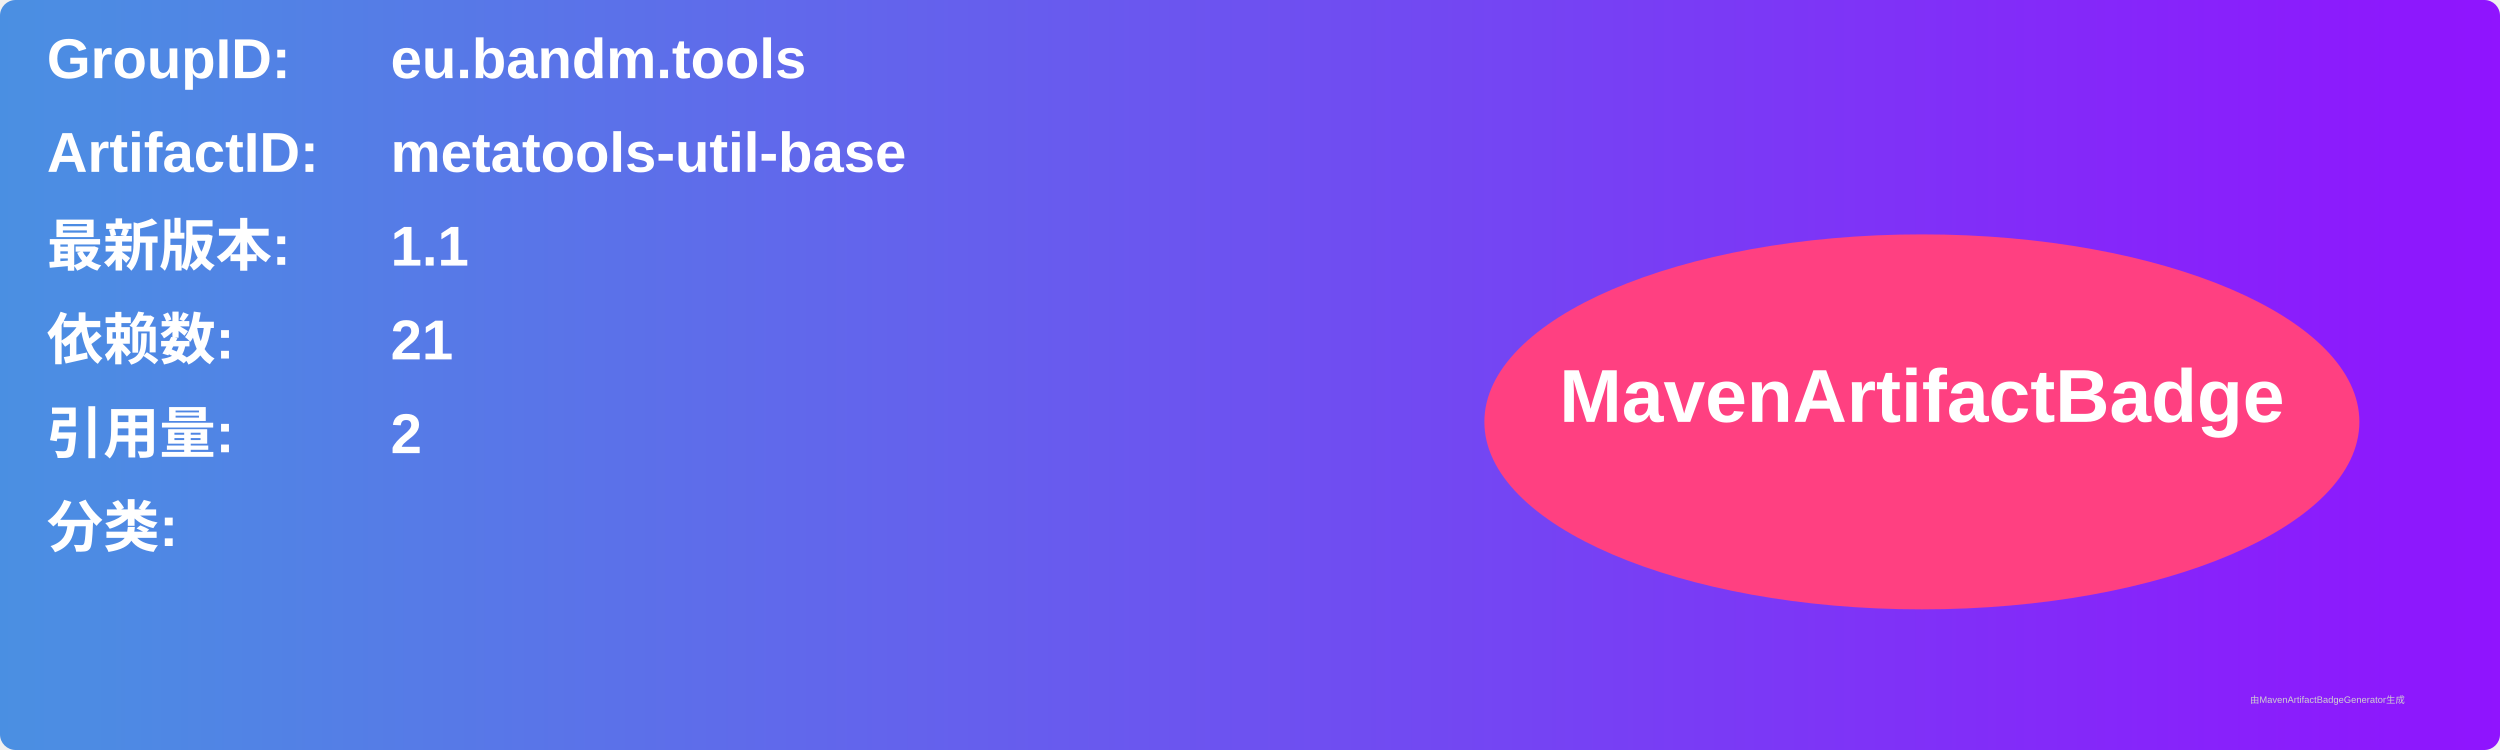
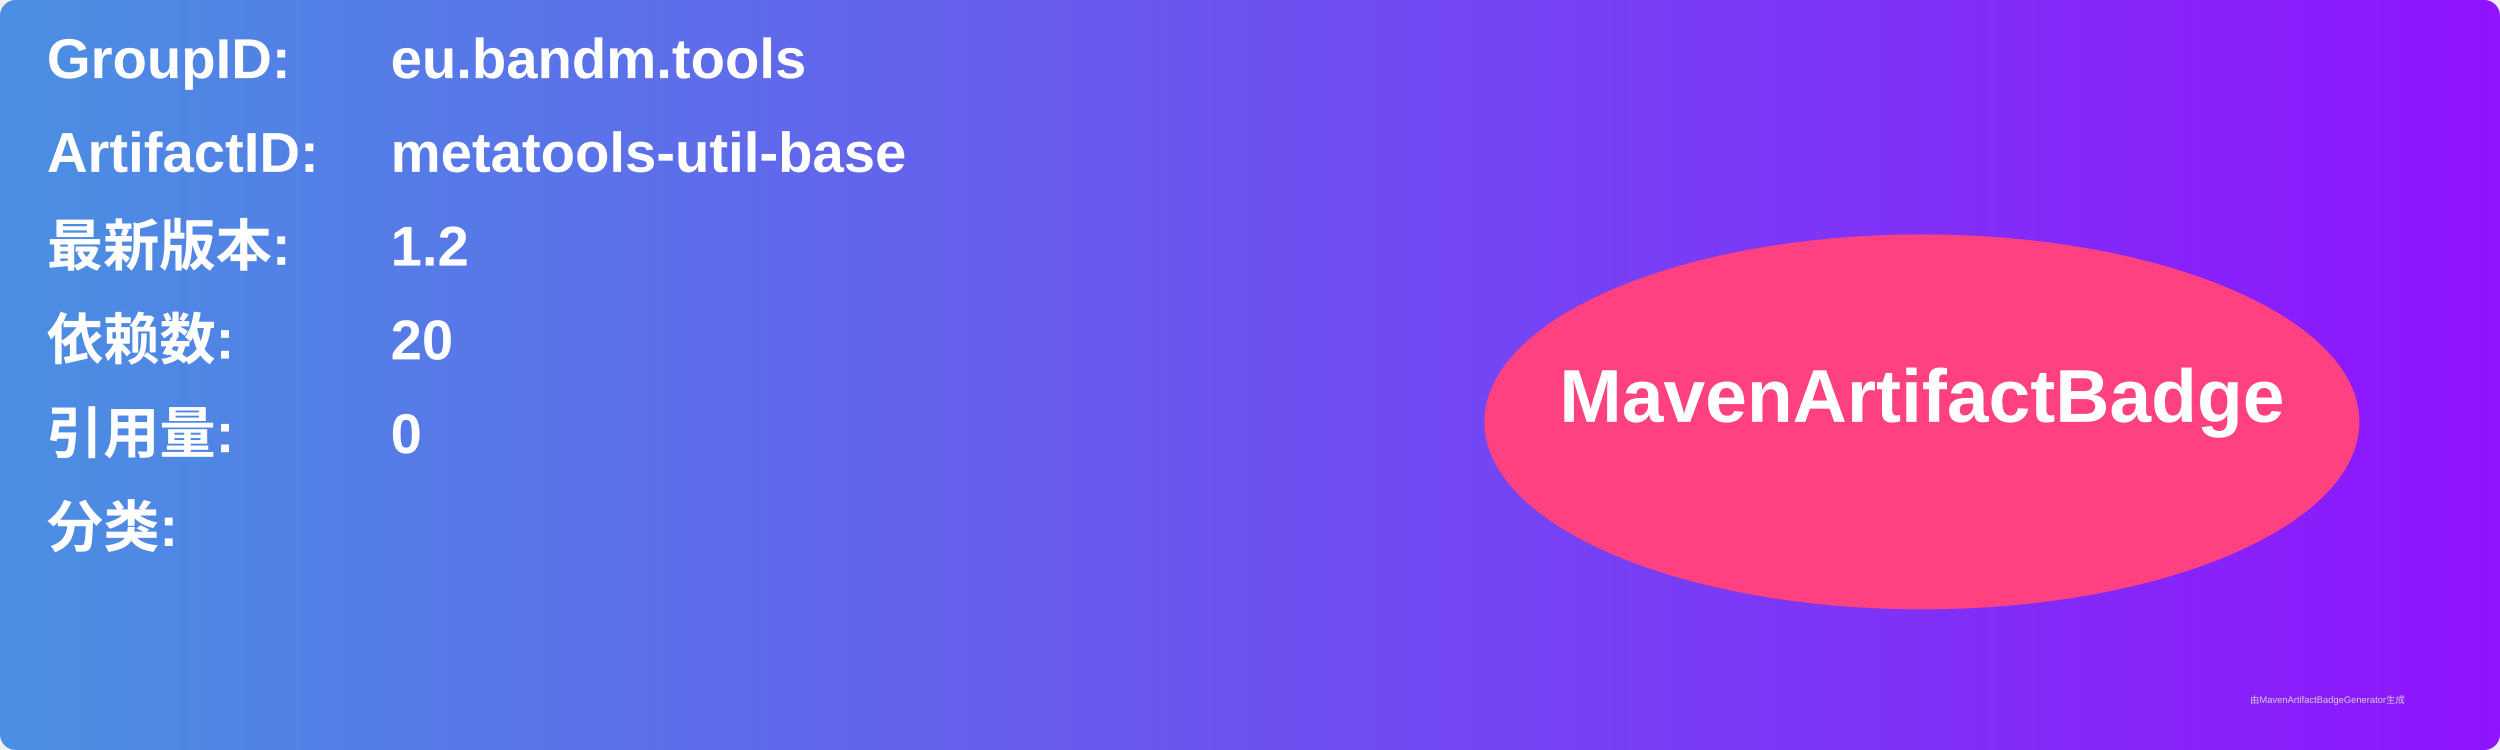
<svg xmlns="http://www.w3.org/2000/svg" width="800" height="240" viewBox="0 0 800 240">
  <linearGradient id="grad" x1="0%" y1="0%" x2="100%" y2="0%">
    <stop offset="0%" stop-color="#4a90e2" />
    <stop offset="100%" stop-color="#9013fe" />
  </linearGradient>
  <rect width="100%" height="100%" rx="5" ry="5" fill="url(#grad)" />
  <g transform="translate(15, 15)">
    <text x="0" y="10" font-family="Arial" font-size="18" fill="white" font-weight="bold" width="260">GroupID:</text>
    <text x="110" y="10" font-family="Arial" font-size="18" fill="white" font-weight="bold" width="460">eu.bandm.tools</text>
    <text x="0" y="40" font-family="Arial" font-size="18" fill="white" font-weight="bold" width="260">ArtifactID:</text>
    <text x="110" y="40" font-family="Arial" font-size="18" fill="white" font-weight="bold" width="460">metatools-util-base</text>
    <text x="0" y="70" font-family="Arial" font-size="18" fill="white" font-weight="bold">最新版本:</text>
    <text x="110" y="70" font-family="Arial" font-size="18" fill="white" font-weight="bold">
-       <tspan font-weight="bold">1.1</tspan>
+       <tspan font-weight="bold">1.2</tspan>
    </text>
    <text x="0" y="100" font-family="Arial" font-size="18" fill="white" font-weight="bold">依赖数: </text>
    <text x="110" y="100" font-family="Arial" font-size="18" fill="white">
-       <tspan font-weight="bold">21</tspan>
+       <tspan font-weight="bold">20</tspan>
    </text>
    <text x="0" y="130" font-family="Arial" font-size="18" fill="white" font-weight="bold">引用量: </text>
    <text x="110" y="130" font-family="Arial" font-size="18" fill="white">
-       <tspan font-weight="bold">2</tspan>
+       <tspan font-weight="bold">0</tspan>
    </text>
    <text x="0" y="160" font-family="Arial" font-size="18" fill="white" font-weight="bold">分类:</text>
    <text x="10" y="190" font-family="Arial" font-size="10" fill="white">
      <tspan font-weight="bold" />
    </text>
    <ellipse cx="600" cy="120" rx="140" ry="60" fill="#ff4081" />
    <text x="600" y="120" text-anchor="middle" font-family="Arial" font-size="24" fill="white" font-weight="bold">MavenArtifactBadge</text>
  </g>
  <text x="720" y="225" font-family="Arial" font-size="3" fill="#d0d0d0">由MavenArtifactBadgeGenerator生成</text>
</svg>
